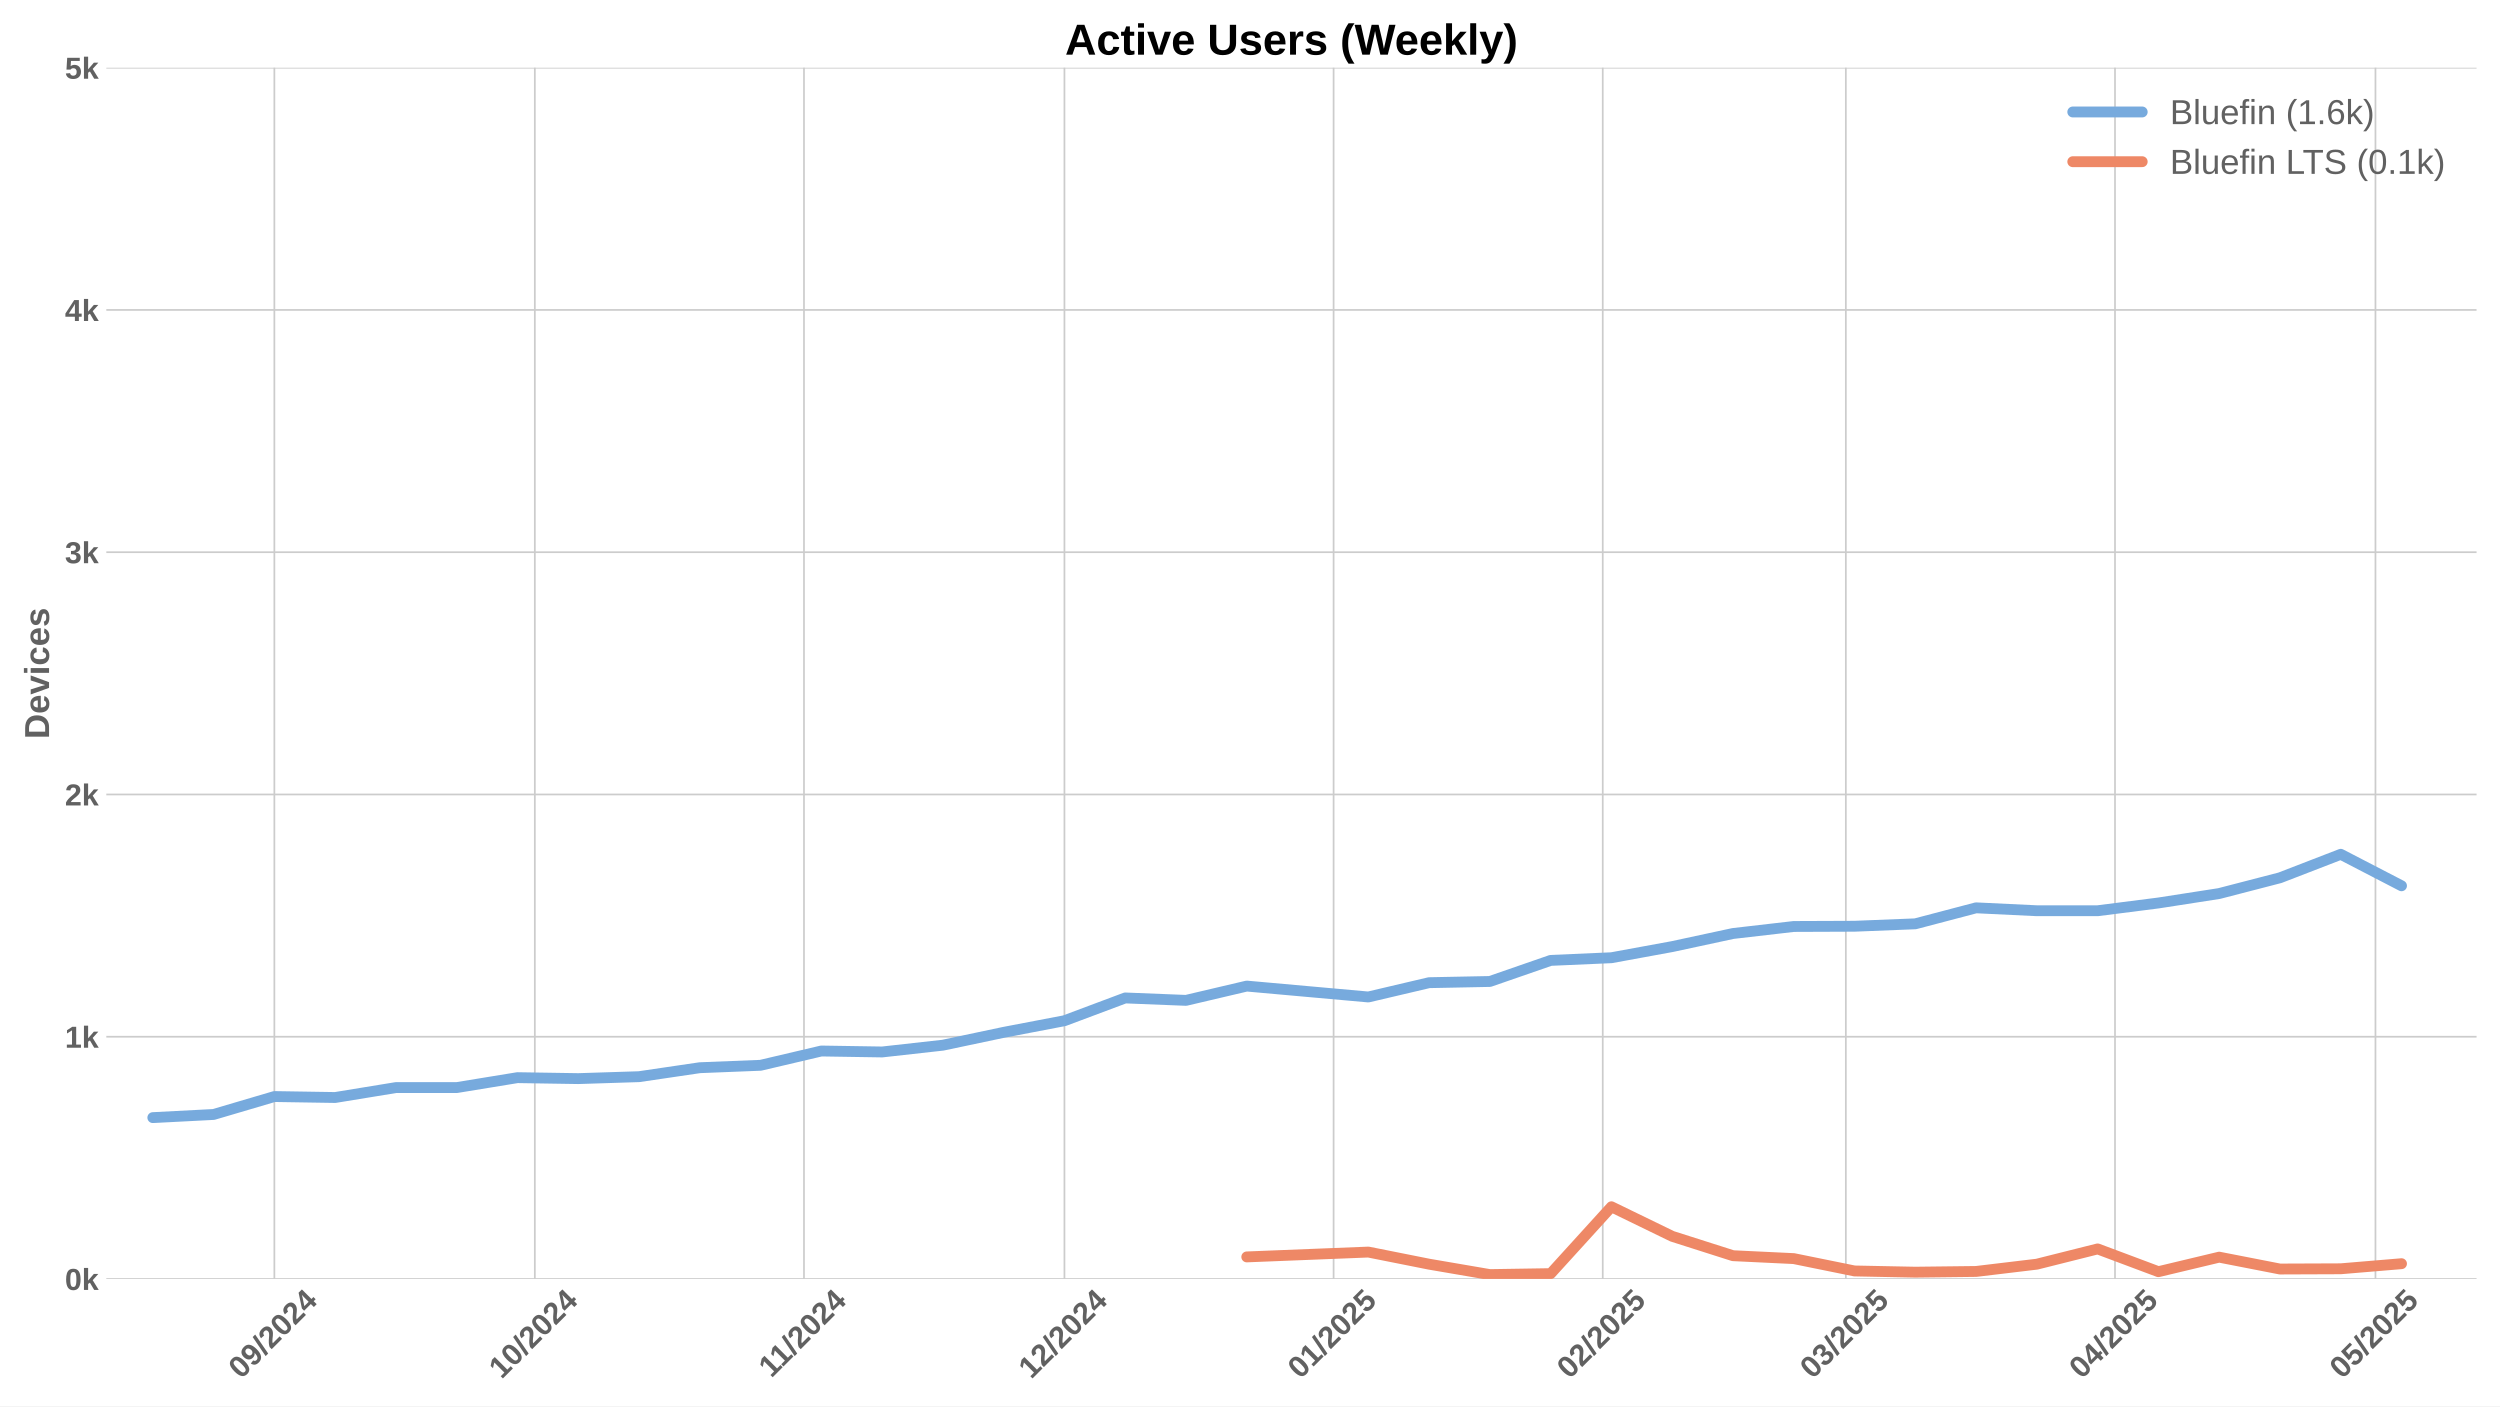
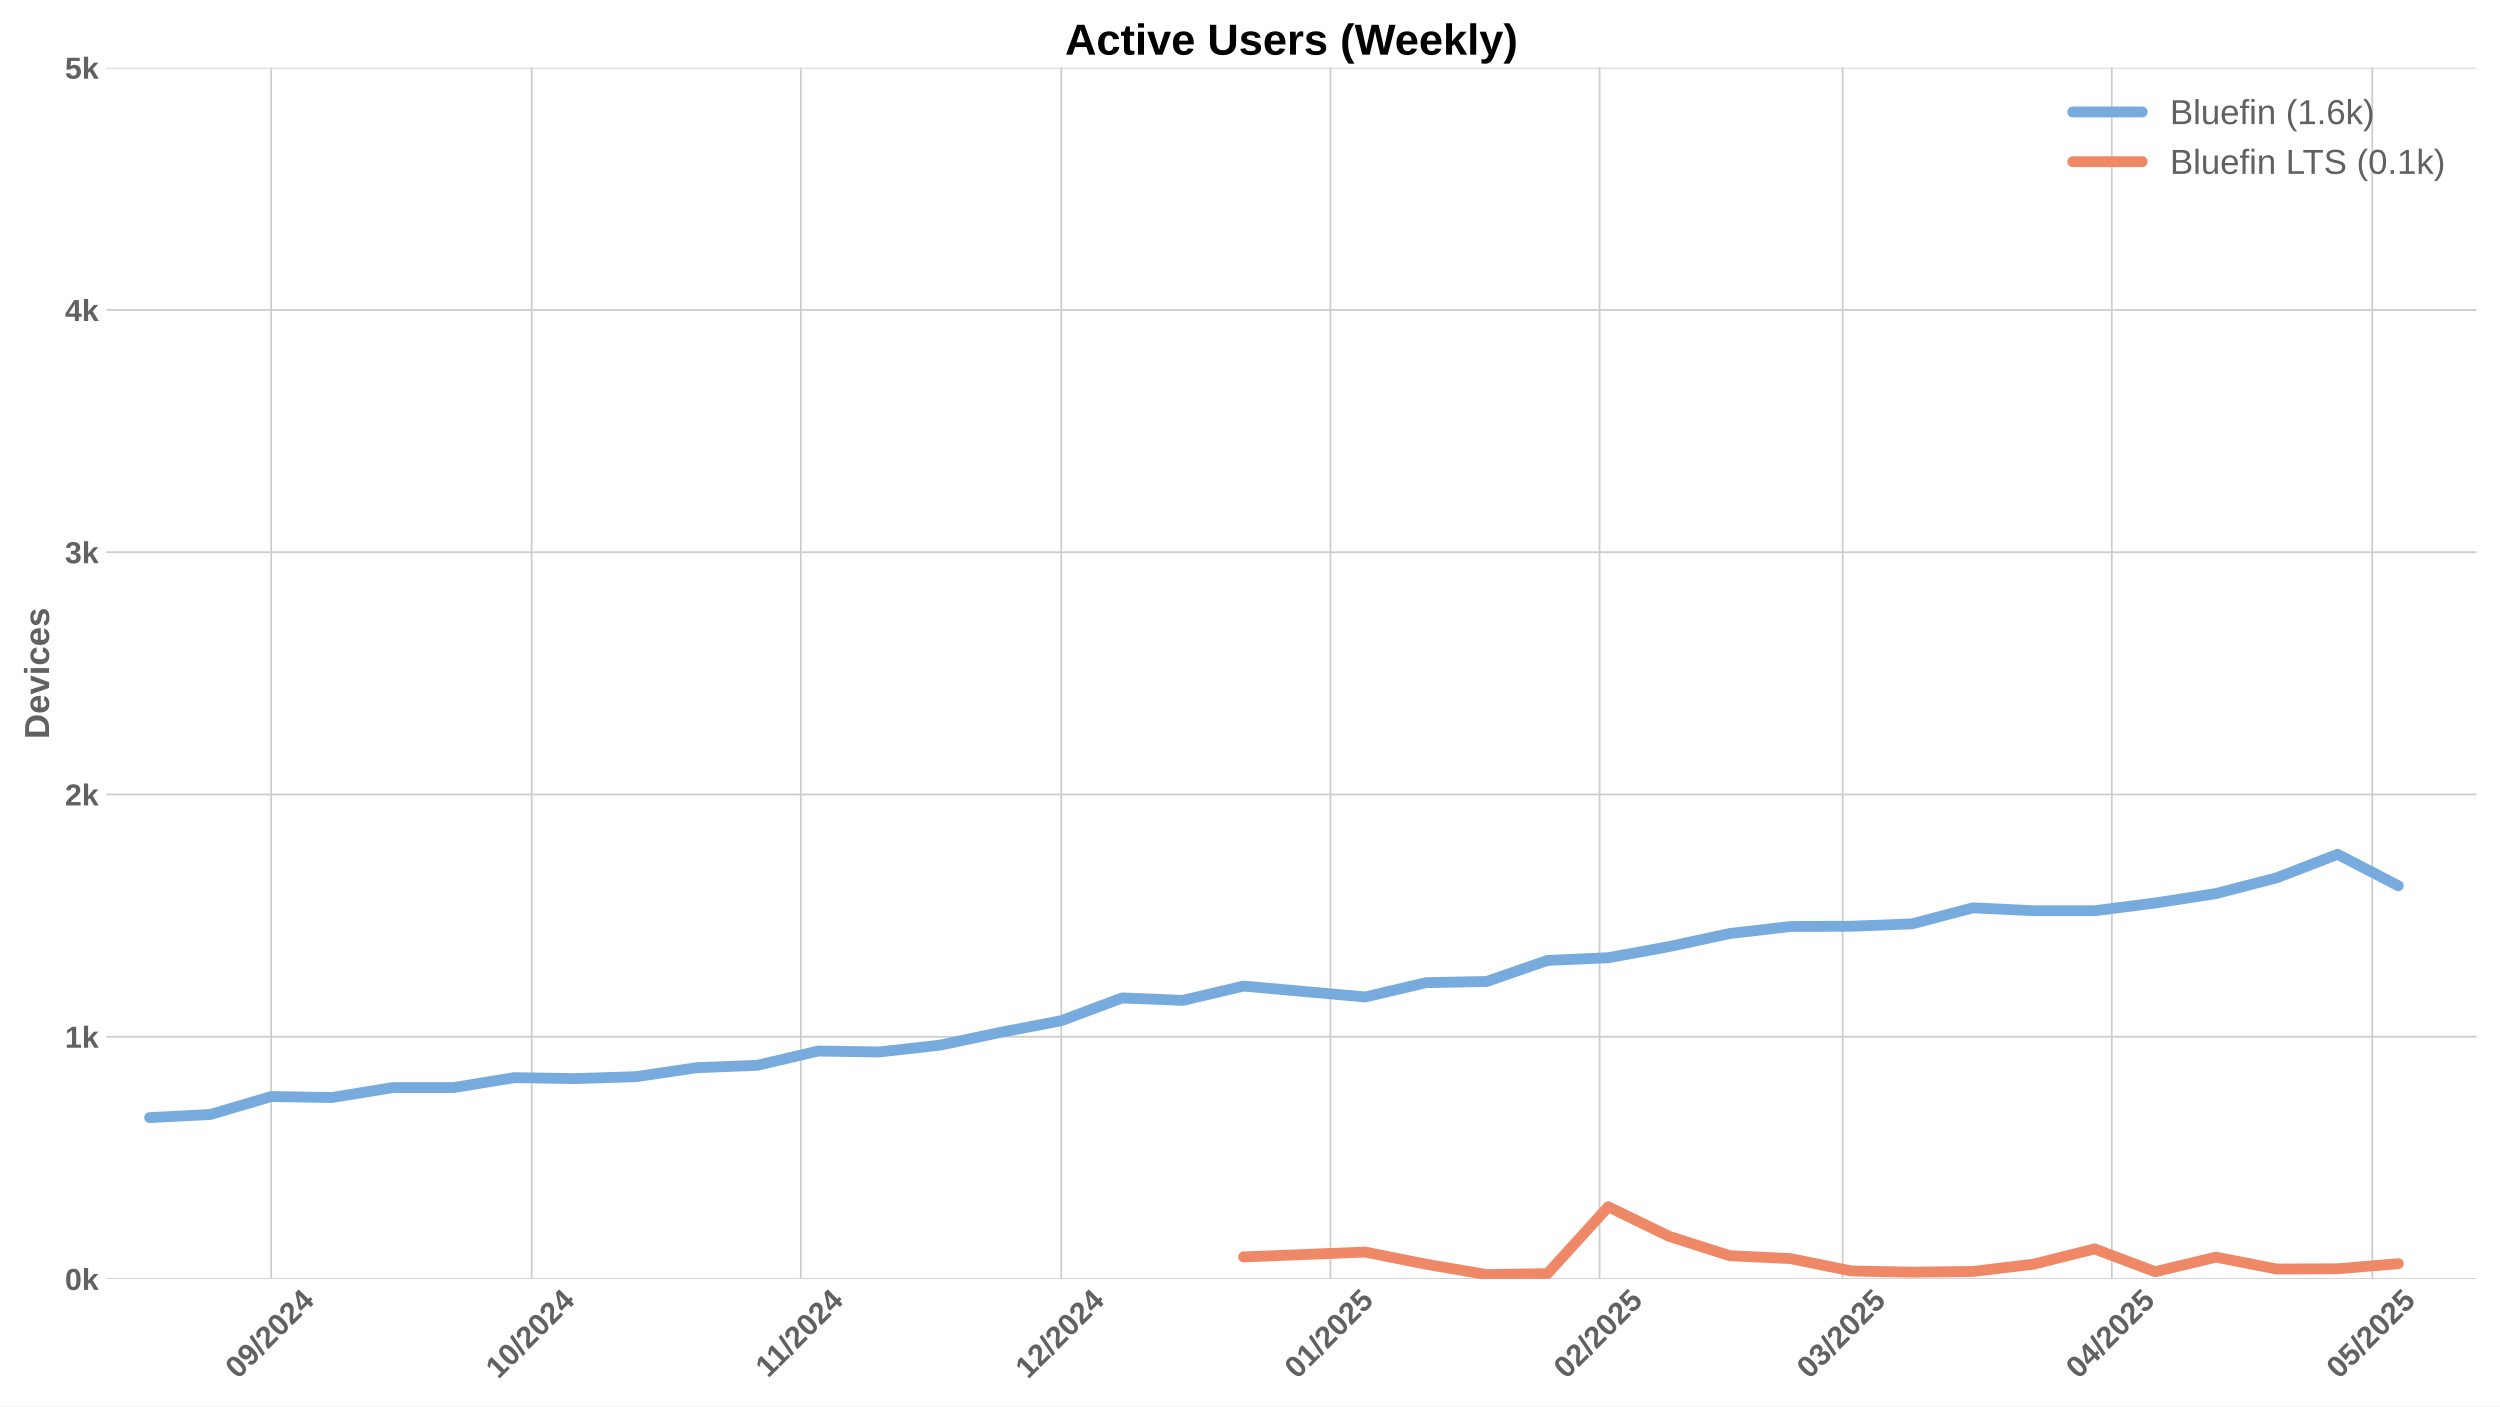
<svg xmlns="http://www.w3.org/2000/svg" xmlns:xlink="http://www.w3.org/1999/xlink" width="1152pt" height="648pt" viewBox="0 0 1152 648" version="1.1">
  <defs>
    <style type="text/css">*{stroke-linejoin: round; stroke-linecap: butt}</style>
  </defs>
  <g id="figure_1">
    <g id="patch_1">
      <path d="M 0 648  L 1152 648  L 1152 0  L 0 0  z " style="fill: #ffffff" />
    </g>
    <g id="axes_1">
      <g id="patch_2">
        <path d="M 48.99 589.343  L 1141.2 589.343  L 1141.2 31.2  L 48.99 31.2  z " style="fill: #ffffff" />
      </g>
      <g id="matplotlib.axis_1">
        <g id="xtick_1">
          <g id="line2d_1">
-             <path d="M 126.427 589.343  L 126.427 31.2  " clip-path="url(#p509d61927f)" style="fill: none; stroke: #cccccc; stroke-width: 0.8; stroke-linecap: round" />
+             <path d="M 124.965 589.343  L 124.965 31.2  " clip-path="url(#p59ae12da32)" style="fill: none; stroke: #cccccc; stroke-width: 0.8; stroke-linecap: round" />
          </g>
          <g id="line2d_2" />
          <g id="text_1">
-             <g style="fill: #616161" transform="translate(111.0971 635.7977) rotate(-45) scale(0.14 -0.14)">
+             <g style="fill: #616161" transform="translate(109.6351 635.7977) rotate(-45) scale(0.14 -0.14)">
              <defs>
                <path id="LiberationSans-Bold-30" d="M 3297 2203  Q 3297 1088 2914 512  Q 2531 -63 1766 -63  Q 253 -63 253 2203  Q 253 2994 418 3494  Q 584 3994 915 4231  Q 1247 4469 1791 4469  Q 2572 4469 2934 3903  Q 3297 3338 3297 2203  z M 2416 2203  Q 2416 2813 2356 3150  Q 2297 3488 2165 3634  Q 2034 3781 1784 3781  Q 1519 3781 1383 3632  Q 1247 3484 1189 3148  Q 1131 2813 1131 2203  Q 1131 1600 1192 1261  Q 1253 922 1386 775  Q 1519 628 1772 628  Q 2022 628 2158 783  Q 2294 938 2355 1278  Q 2416 1619 2416 2203  z " transform="scale(0.015625)" />
                <path id="LiberationSans-Bold-39" d="M 3322 2272  Q 3322 1100 2894 518  Q 2466 -63 1678 -63  Q 1097 -63 767 185  Q 438 434 300 972  L 1125 1088  Q 1247 628 1688 628  Q 2056 628 2254 981  Q 2453 1334 2459 2028  Q 2341 1794 2070 1661  Q 1800 1528 1488 1528  Q 906 1528 564 1923  Q 222 2319 222 2994  Q 222 3688 623 4078  Q 1025 4469 1759 4469  Q 2550 4469 2936 3920  Q 3322 3372 3322 2272  z M 2394 2888  Q 2394 3297 2214 3539  Q 2034 3781 1738 3781  Q 1447 3781 1280 3570  Q 1113 3359 1113 2988  Q 1113 2622 1278 2401  Q 1444 2181 1741 2181  Q 2022 2181 2208 2373  Q 2394 2566 2394 2888  z " transform="scale(0.015625)" />
                <path id="LiberationSans-Bold-2f" d="M 63 -128  L 972 4638  L 1716 4638  L 822 -128  L 63 -128  z " transform="scale(0.015625)" />
                <path id="LiberationSans-Bold-32" d="M 222 0  L 222 609  Q 394 988 711 1347  Q 1028 1706 1509 2097  Q 1972 2472 2158 2715  Q 2344 2959 2344 3194  Q 2344 3769 1766 3769  Q 1484 3769 1336 3617  Q 1188 3466 1144 3163  L 259 3213  Q 334 3825 717 4147  Q 1100 4469 1759 4469  Q 2472 4469 2853 4144  Q 3234 3819 3234 3231  Q 3234 2922 3112 2672  Q 2991 2422 2800 2211  Q 2609 2000 2376 1815  Q 2144 1631 1925 1456  Q 1706 1281 1526 1103  Q 1347 925 1259 722  L 3303 722  L 3303 0  L 222 0  z " transform="scale(0.015625)" />
                <path id="LiberationSans-Bold-34" d="M 2938 897  L 2938 0  L 2100 0  L 2100 897  L 97 897  L 97 1556  L 1956 4403  L 2938 4403  L 2938 1550  L 3525 1550  L 3525 897  L 2938 897  z M 2100 2991  Q 2100 3159 2111 3356  Q 2122 3553 2128 3609  Q 2047 3434 1834 3103  L 813 1550  L 2100 1550  L 2100 2991  z " transform="scale(0.015625)" />
              </defs>
              <use xlink:href="#LiberationSans-Bold-30" />
              <use xlink:href="#LiberationSans-Bold-39" transform="translate(55.61523 0)" />
              <use xlink:href="#LiberationSans-Bold-2f" transform="translate(111.2305 0)" />
              <use xlink:href="#LiberationSans-Bold-32" transform="translate(139.0137 0)" />
              <use xlink:href="#LiberationSans-Bold-30" transform="translate(194.6289 0)" />
              <use xlink:href="#LiberationSans-Bold-32" transform="translate(250.2441 0)" />
              <use xlink:href="#LiberationSans-Bold-34" transform="translate(305.8594 0)" />
            </g>
          </g>
        </g>
        <g id="xtick_2">
          <g id="line2d_3">
-             <path d="M 246.45 589.343  L 246.45 31.2  " clip-path="url(#p509d61927f)" style="fill: none; stroke: #cccccc; stroke-width: 0.8; stroke-linecap: round" />
+             <path d="M 244.988 589.343  L 244.988 31.2  " clip-path="url(#p59ae12da32)" style="fill: none; stroke: #cccccc; stroke-width: 0.8; stroke-linecap: round" />
          </g>
          <g id="line2d_4" />
          <g id="text_2">
-             <g style="fill: #616161" transform="translate(231.1201 635.7977) rotate(-45) scale(0.14 -0.14)">
+             <g style="fill: #616161" transform="translate(229.6582 635.7977) rotate(-45) scale(0.14 -0.14)">
              <defs>
                <path id="LiberationSans-Bold-31" d="M 403 0  L 403 653  L 1494 653  L 1494 3656  L 438 2997  L 438 3688  L 1541 4403  L 2372 4403  L 2372 653  L 3381 653  L 3381 0  L 403 0  z " transform="scale(0.015625)" />
              </defs>
              <use xlink:href="#LiberationSans-Bold-31" />
              <use xlink:href="#LiberationSans-Bold-30" transform="translate(55.61523 0)" />
              <use xlink:href="#LiberationSans-Bold-2f" transform="translate(111.2305 0)" />
              <use xlink:href="#LiberationSans-Bold-32" transform="translate(139.0137 0)" />
              <use xlink:href="#LiberationSans-Bold-30" transform="translate(194.6289 0)" />
              <use xlink:href="#LiberationSans-Bold-32" transform="translate(250.2441 0)" />
              <use xlink:href="#LiberationSans-Bold-34" transform="translate(305.8594 0)" />
            </g>
          </g>
        </g>
        <g id="xtick_3">
          <g id="line2d_5">
-             <path d="M 370.474 589.343  L 370.474 31.2  " clip-path="url(#p509d61927f)" style="fill: none; stroke: #cccccc; stroke-width: 0.8; stroke-linecap: round" />
+             <path d="M 369.012 589.343  L 369.012 31.2  " clip-path="url(#p59ae12da32)" style="fill: none; stroke: #cccccc; stroke-width: 0.8; stroke-linecap: round" />
          </g>
          <g id="line2d_6" />
          <g id="text_3">
-             <g style="fill: #616161" transform="translate(355.4162 635.2532) rotate(-45) scale(0.14 -0.14)">
+             <g style="fill: #616161" transform="translate(353.9543 635.2532) rotate(-45) scale(0.14 -0.14)">
              <use xlink:href="#LiberationSans-Bold-31" />
              <use xlink:href="#LiberationSans-Bold-31" transform="translate(50.11523 0)" />
              <use xlink:href="#LiberationSans-Bold-2f" transform="translate(105.7305 0)" />
              <use xlink:href="#LiberationSans-Bold-32" transform="translate(133.5137 0)" />
              <use xlink:href="#LiberationSans-Bold-30" transform="translate(189.1289 0)" />
              <use xlink:href="#LiberationSans-Bold-32" transform="translate(244.7441 0)" />
              <use xlink:href="#LiberationSans-Bold-34" transform="translate(300.3594 0)" />
            </g>
          </g>
        </g>
        <g id="xtick_4">
          <g id="line2d_7">
-             <path d="M 490.497 589.343  L 490.497 31.2  " clip-path="url(#p509d61927f)" style="fill: none; stroke: #cccccc; stroke-width: 0.8; stroke-linecap: round" />
+             <path d="M 489.035 589.343  L 489.035 31.2  " clip-path="url(#p59ae12da32)" style="fill: none; stroke: #cccccc; stroke-width: 0.8; stroke-linecap: round" />
          </g>
          <g id="line2d_8" />
          <g id="text_4">
-             <g style="fill: #616161" transform="translate(475.1671 635.7977) rotate(-45) scale(0.14 -0.14)">
+             <g style="fill: #616161" transform="translate(473.7051 635.7977) rotate(-45) scale(0.14 -0.14)">
              <use xlink:href="#LiberationSans-Bold-31" />
              <use xlink:href="#LiberationSans-Bold-32" transform="translate(55.61523 0)" />
              <use xlink:href="#LiberationSans-Bold-2f" transform="translate(111.2305 0)" />
              <use xlink:href="#LiberationSans-Bold-32" transform="translate(139.0137 0)" />
              <use xlink:href="#LiberationSans-Bold-30" transform="translate(194.6289 0)" />
              <use xlink:href="#LiberationSans-Bold-32" transform="translate(250.2441 0)" />
              <use xlink:href="#LiberationSans-Bold-34" transform="translate(305.8594 0)" />
            </g>
          </g>
        </g>
        <g id="xtick_5">
          <g id="line2d_9">
-             <path d="M 614.521 589.343  L 614.521 31.2  " clip-path="url(#p509d61927f)" style="fill: none; stroke: #cccccc; stroke-width: 0.8; stroke-linecap: round" />
+             <path d="M 613.059 589.343  L 613.059 31.2  " clip-path="url(#p59ae12da32)" style="fill: none; stroke: #cccccc; stroke-width: 0.8; stroke-linecap: round" />
          </g>
          <g id="line2d_10" />
          <g id="text_5">
-             <g style="fill: #616161" transform="translate(599.1909 635.7977) rotate(-45) scale(0.14 -0.14)">
+             <g style="fill: #616161" transform="translate(597.729 635.7977) rotate(-45) scale(0.14 -0.14)">
              <defs>
                <path id="LiberationSans-Bold-35" d="M 3381 1466  Q 3381 766 2945 351  Q 2509 -63 1750 -63  Q 1088 -63 689 235  Q 291 534 197 1100  L 1075 1172  Q 1144 891 1319 762  Q 1494 634 1759 634  Q 2088 634 2283 843  Q 2478 1053 2478 1447  Q 2478 1794 2293 2001  Q 2109 2209 1778 2209  Q 1413 2209 1181 1925  L 325 1925  L 478 4403  L 3125 4403  L 3125 3750  L 1275 3750  L 1203 2638  Q 1522 2919 2000 2919  Q 2628 2919 3004 2528  Q 3381 2138 3381 1466  z " transform="scale(0.015625)" />
              </defs>
              <use xlink:href="#LiberationSans-Bold-30" />
              <use xlink:href="#LiberationSans-Bold-31" transform="translate(55.61523 0)" />
              <use xlink:href="#LiberationSans-Bold-2f" transform="translate(111.2305 0)" />
              <use xlink:href="#LiberationSans-Bold-32" transform="translate(139.0137 0)" />
              <use xlink:href="#LiberationSans-Bold-30" transform="translate(194.6289 0)" />
              <use xlink:href="#LiberationSans-Bold-32" transform="translate(250.2441 0)" />
              <use xlink:href="#LiberationSans-Bold-35" transform="translate(305.8594 0)" />
            </g>
          </g>
        </g>
        <g id="xtick_6">
          <g id="line2d_11">
-             <path d="M 738.545 589.343  L 738.545 31.2  " clip-path="url(#p509d61927f)" style="fill: none; stroke: #cccccc; stroke-width: 0.8; stroke-linecap: round" />
+             <path d="M 737.083 589.343  L 737.083 31.2  " clip-path="url(#p59ae12da32)" style="fill: none; stroke: #cccccc; stroke-width: 0.8; stroke-linecap: round" />
          </g>
          <g id="line2d_12" />
          <g id="text_6">
-             <g style="fill: #616161" transform="translate(723.2148 635.7977) rotate(-45) scale(0.14 -0.14)">
+             <g style="fill: #616161" transform="translate(721.7528 635.7977) rotate(-45) scale(0.14 -0.14)">
              <use xlink:href="#LiberationSans-Bold-30" />
              <use xlink:href="#LiberationSans-Bold-32" transform="translate(55.61523 0)" />
              <use xlink:href="#LiberationSans-Bold-2f" transform="translate(111.2305 0)" />
              <use xlink:href="#LiberationSans-Bold-32" transform="translate(139.0137 0)" />
              <use xlink:href="#LiberationSans-Bold-30" transform="translate(194.6289 0)" />
              <use xlink:href="#LiberationSans-Bold-32" transform="translate(250.2441 0)" />
              <use xlink:href="#LiberationSans-Bold-35" transform="translate(305.8594 0)" />
            </g>
          </g>
        </g>
        <g id="xtick_7">
          <g id="line2d_13">
-             <path d="M 850.567 589.343  L 850.567 31.2  " clip-path="url(#p509d61927f)" style="fill: none; stroke: #cccccc; stroke-width: 0.8; stroke-linecap: round" />
+             <path d="M 849.105 589.343  L 849.105 31.2  " clip-path="url(#p59ae12da32)" style="fill: none; stroke: #cccccc; stroke-width: 0.8; stroke-linecap: round" />
          </g>
          <g id="line2d_14" />
          <g id="text_7">
-             <g style="fill: #616161" transform="translate(835.2363 635.7977) rotate(-45) scale(0.14 -0.14)">
+             <g style="fill: #616161" transform="translate(833.7744 635.7977) rotate(-45) scale(0.14 -0.14)">
              <defs>
                <path id="LiberationSans-Bold-33" d="M 3328 1222  Q 3328 603 2922 265  Q 2516 -72 1766 -72  Q 1056 -72 637 254  Q 219 581 147 1197  L 1041 1275  Q 1125 641 1763 641  Q 2078 641 2253 797  Q 2428 953 2428 1275  Q 2428 1569 2215 1725  Q 2003 1881 1584 1881  L 1278 1881  L 1278 2591  L 1566 2591  Q 1944 2591 2134 2745  Q 2325 2900 2325 3188  Q 2325 3459 2173 3614  Q 2022 3769 1731 3769  Q 1459 3769 1292 3619  Q 1125 3469 1100 3194  L 222 3256  Q 291 3825 694 4147  Q 1097 4469 1747 4469  Q 2438 4469 2827 4158  Q 3216 3847 3216 3297  Q 3216 2884 2973 2618  Q 2731 2353 2275 2266  L 2275 2253  Q 2781 2194 3054 1920  Q 3328 1647 3328 1222  z " transform="scale(0.015625)" />
              </defs>
              <use xlink:href="#LiberationSans-Bold-30" />
              <use xlink:href="#LiberationSans-Bold-33" transform="translate(55.61523 0)" />
              <use xlink:href="#LiberationSans-Bold-2f" transform="translate(111.2305 0)" />
              <use xlink:href="#LiberationSans-Bold-32" transform="translate(139.0137 0)" />
              <use xlink:href="#LiberationSans-Bold-30" transform="translate(194.6289 0)" />
              <use xlink:href="#LiberationSans-Bold-32" transform="translate(250.2441 0)" />
              <use xlink:href="#LiberationSans-Bold-35" transform="translate(305.8594 0)" />
            </g>
          </g>
        </g>
        <g id="xtick_8">
          <g id="line2d_15">
-             <path d="M 974.59 589.343  L 974.59 31.2  " clip-path="url(#p509d61927f)" style="fill: none; stroke: #cccccc; stroke-width: 0.8; stroke-linecap: round" />
+             <path d="M 973.128 589.343  L 973.128 31.2  " clip-path="url(#p59ae12da32)" style="fill: none; stroke: #cccccc; stroke-width: 0.8; stroke-linecap: round" />
          </g>
          <g id="line2d_16" />
          <g id="text_8">
-             <g style="fill: #616161" transform="translate(959.2601 635.7977) rotate(-45) scale(0.14 -0.14)">
+             <g style="fill: #616161" transform="translate(957.7982 635.7977) rotate(-45) scale(0.14 -0.14)">
              <use xlink:href="#LiberationSans-Bold-30" />
              <use xlink:href="#LiberationSans-Bold-34" transform="translate(55.61523 0)" />
              <use xlink:href="#LiberationSans-Bold-2f" transform="translate(111.2305 0)" />
              <use xlink:href="#LiberationSans-Bold-32" transform="translate(139.0137 0)" />
              <use xlink:href="#LiberationSans-Bold-30" transform="translate(194.6289 0)" />
              <use xlink:href="#LiberationSans-Bold-32" transform="translate(250.2441 0)" />
              <use xlink:href="#LiberationSans-Bold-35" transform="translate(305.8594 0)" />
            </g>
          </g>
        </g>
        <g id="xtick_9">
          <g id="line2d_17">
-             <path d="M 1094.614 589.343  L 1094.614 31.2  " clip-path="url(#p509d61927f)" style="fill: none; stroke: #cccccc; stroke-width: 0.8; stroke-linecap: round" />
+             <path d="M 1093.152 589.343  L 1093.152 31.2  " clip-path="url(#p59ae12da32)" style="fill: none; stroke: #cccccc; stroke-width: 0.8; stroke-linecap: round" />
          </g>
          <g id="line2d_18" />
          <g id="text_9">
-             <g style="fill: #616161" transform="translate(1079.283 635.7977) rotate(-45) scale(0.14 -0.14)">
+             <g style="fill: #616161" transform="translate(1077.821 635.7977) rotate(-45) scale(0.14 -0.14)">
              <use xlink:href="#LiberationSans-Bold-30" />
              <use xlink:href="#LiberationSans-Bold-35" transform="translate(55.61523 0)" />
              <use xlink:href="#LiberationSans-Bold-2f" transform="translate(111.2305 0)" />
              <use xlink:href="#LiberationSans-Bold-32" transform="translate(139.0137 0)" />
              <use xlink:href="#LiberationSans-Bold-30" transform="translate(194.6289 0)" />
              <use xlink:href="#LiberationSans-Bold-32" transform="translate(250.2441 0)" />
              <use xlink:href="#LiberationSans-Bold-35" transform="translate(305.8594 0)" />
            </g>
          </g>
        </g>
      </g>
      <g id="matplotlib.axis_2">
        <g id="ytick_1">
          <g id="line2d_19">
-             <path d="M 48.99 589.343  L 1141.2 589.343  " clip-path="url(#p509d61927f)" style="fill: none; stroke: #cccccc; stroke-width: 0.8; stroke-linecap: round" />
+             <path d="M 48.99 589.343  L 1141.2 589.343  " clip-path="url(#p59ae12da32)" style="fill: none; stroke: #cccccc; stroke-width: 0.8; stroke-linecap: round" />
          </g>
          <g id="line2d_20" />
          <g id="text_10">
            <g style="fill: #616161" transform="translate(29.91937 594.416) scale(0.14 -0.14)">
              <defs>
                <path id="LiberationSans-Bold-6b" d="M 2606 0  L 1703 1531  L 1325 1269  L 1325 0  L 447 0  L 447 4638  L 1325 4638  L 1325 1981  L 2531 3381  L 3475 3381  L 2288 2063  L 3566 0  L 2606 0  z " transform="scale(0.015625)" />
              </defs>
              <use xlink:href="#LiberationSans-Bold-30" />
              <use xlink:href="#LiberationSans-Bold-6b" transform="translate(55.61523 0)" />
            </g>
          </g>
        </g>
        <g id="ytick_2">
          <g id="line2d_21">
-             <path d="M 48.99 477.715  L 1141.2 477.715  " clip-path="url(#p509d61927f)" style="fill: none; stroke: #cccccc; stroke-width: 0.8; stroke-linecap: round" />
+             <path d="M 48.99 477.715  L 1141.2 477.715  " clip-path="url(#p59ae12da32)" style="fill: none; stroke: #cccccc; stroke-width: 0.8; stroke-linecap: round" />
          </g>
          <g id="line2d_22" />
          <g id="text_11">
            <g style="fill: #616161" transform="translate(29.91937 482.7874) scale(0.14 -0.14)">
              <use xlink:href="#LiberationSans-Bold-31" />
              <use xlink:href="#LiberationSans-Bold-6b" transform="translate(55.61523 0)" />
            </g>
          </g>
        </g>
        <g id="ytick_3">
          <g id="line2d_23">
-             <path d="M 48.99 366.086  L 1141.2 366.086  " clip-path="url(#p509d61927f)" style="fill: none; stroke: #cccccc; stroke-width: 0.8; stroke-linecap: round" />
+             <path d="M 48.99 366.086  L 1141.2 366.086  " clip-path="url(#p59ae12da32)" style="fill: none; stroke: #cccccc; stroke-width: 0.8; stroke-linecap: round" />
          </g>
          <g id="line2d_24" />
          <g id="text_12">
            <g style="fill: #616161" transform="translate(29.91937 371.1587) scale(0.14 -0.14)">
              <use xlink:href="#LiberationSans-Bold-32" />
              <use xlink:href="#LiberationSans-Bold-6b" transform="translate(55.61523 0)" />
            </g>
          </g>
        </g>
        <g id="ytick_4">
          <g id="line2d_25">
-             <path d="M 48.99 254.457  L 1141.2 254.457  " clip-path="url(#p509d61927f)" style="fill: none; stroke: #cccccc; stroke-width: 0.8; stroke-linecap: round" />
+             <path d="M 48.99 254.457  L 1141.2 254.457  " clip-path="url(#p59ae12da32)" style="fill: none; stroke: #cccccc; stroke-width: 0.8; stroke-linecap: round" />
          </g>
          <g id="line2d_26" />
          <g id="text_13">
            <g style="fill: #616161" transform="translate(29.91937 259.5301) scale(0.14 -0.14)">
              <use xlink:href="#LiberationSans-Bold-33" />
              <use xlink:href="#LiberationSans-Bold-6b" transform="translate(55.61523 0)" />
            </g>
          </g>
        </g>
        <g id="ytick_5">
          <g id="line2d_27">
-             <path d="M 48.99 142.829  L 1141.2 142.829  " clip-path="url(#p509d61927f)" style="fill: none; stroke: #cccccc; stroke-width: 0.8; stroke-linecap: round" />
+             <path d="M 48.99 142.829  L 1141.2 142.829  " clip-path="url(#p59ae12da32)" style="fill: none; stroke: #cccccc; stroke-width: 0.8; stroke-linecap: round" />
          </g>
          <g id="line2d_28" />
          <g id="text_14">
            <g style="fill: #616161" transform="translate(29.91937 147.9015) scale(0.14 -0.14)">
              <use xlink:href="#LiberationSans-Bold-34" />
              <use xlink:href="#LiberationSans-Bold-6b" transform="translate(55.61523 0)" />
            </g>
          </g>
        </g>
        <g id="ytick_6">
          <g id="line2d_29">
-             <path d="M 48.99 31.2  L 1141.2 31.2  " clip-path="url(#p509d61927f)" style="fill: none; stroke: #cccccc; stroke-width: 0.8; stroke-linecap: round" />
+             <path d="M 48.99 31.2  L 1141.2 31.2  " clip-path="url(#p59ae12da32)" style="fill: none; stroke: #cccccc; stroke-width: 0.8; stroke-linecap: round" />
          </g>
          <g id="line2d_30" />
          <g id="text_15">
            <g style="fill: #616161" transform="translate(29.91937 36.27281) scale(0.14 -0.14)">
              <use xlink:href="#LiberationSans-Bold-35" />
              <use xlink:href="#LiberationSans-Bold-6b" transform="translate(55.61523 0)" />
            </g>
          </g>
        </g>
        <g id="text_16">
          <g style="fill: #616161" transform="translate(22.59937 340.5153) rotate(-90) scale(0.16 -0.16)">
            <defs>
              <path id="LiberationSans-Bold-44" d="M 4353 2234  Q 4353 1553 4086 1045  Q 3819 538 3330 269  Q 2841 0 2209 0  L 428 0  L 428 4403  L 2022 4403  Q 3134 4403 3743 3842  Q 4353 3281 4353 2234  z M 3425 2234  Q 3425 2944 3056 3317  Q 2688 3691 2003 3691  L 1350 3691  L 1350 713  L 2131 713  Q 2725 713 3075 1122  Q 3425 1531 3425 2234  z " transform="scale(0.015625)" />
              <path id="LiberationSans-Bold-65" d="M 1831 -63  Q 1069 -63 659 389  Q 250 841 250 1706  Q 250 2544 665 2994  Q 1081 3444 1844 3444  Q 2572 3444 2956 2961  Q 3341 2478 3341 1547  L 3341 1522  L 1172 1522  Q 1172 1028 1355 776  Q 1538 525 1875 525  Q 2341 525 2463 928  L 3291 856  Q 2931 -63 1831 -63  z M 1831 2891  Q 1522 2891 1355 2675  Q 1188 2459 1178 2072  L 2491 2072  Q 2466 2481 2294 2686  Q 2122 2891 1831 2891  z " transform="scale(0.015625)" />
              <path id="LiberationSans-Bold-76" d="M 2284 0  L 1234 0  L 25 3381  L 953 3381  L 1544 1491  Q 1591 1334 1766 709  Q 1797 838 1894 1159  Q 1991 1481 2613 3381  L 3531 3381  L 2284 0  z " transform="scale(0.015625)" />
              <path id="LiberationSans-Bold-69" d="M 447 3991  L 447 4638  L 1325 4638  L 1325 3991  L 447 3991  z M 447 0  L 447 3381  L 1325 3381  L 1325 0  L 447 0  z " transform="scale(0.015625)" />
              <path id="LiberationSans-Bold-63" d="M 1856 -63  Q 1088 -63 669 395  Q 250 853 250 1672  Q 250 2509 672 2976  Q 1094 3444 1869 3444  Q 2466 3444 2856 3144  Q 3247 2844 3347 2316  L 2463 2272  Q 2425 2531 2275 2686  Q 2125 2841 1850 2841  Q 1172 2841 1172 1706  Q 1172 538 1863 538  Q 2113 538 2281 695  Q 2450 853 2491 1166  L 3372 1125  Q 3325 778 3123 506  Q 2922 234 2594 85  Q 2266 -63 1856 -63  z " transform="scale(0.015625)" />
              <path id="LiberationSans-Bold-73" d="M 3297 988  Q 3297 497 2895 217  Q 2494 -63 1784 -63  Q 1088 -63 717 157  Q 347 378 225 844  L 997 959  Q 1063 719 1223 619  Q 1384 519 1784 519  Q 2153 519 2322 612  Q 2491 706 2491 906  Q 2491 1069 2355 1164  Q 2219 1259 1894 1325  Q 1150 1472 890 1598  Q 631 1725 495 1926  Q 359 2128 359 2422  Q 359 2906 732 3176  Q 1106 3447 1791 3447  Q 2394 3447 2761 3212  Q 3128 2978 3219 2534  L 2441 2453  Q 2403 2659 2256 2761  Q 2109 2863 1791 2863  Q 1478 2863 1322 2783  Q 1166 2703 1166 2516  Q 1166 2369 1286 2283  Q 1406 2197 1691 2141  Q 2088 2059 2395 1973  Q 2703 1888 2889 1769  Q 3075 1650 3186 1464  Q 3297 1278 3297 988  z " transform="scale(0.015625)" />
            </defs>
            <use xlink:href="#LiberationSans-Bold-44" />
            <use xlink:href="#LiberationSans-Bold-65" transform="translate(72.2168 0)" />
            <use xlink:href="#LiberationSans-Bold-76" transform="translate(127.832 0)" />
            <use xlink:href="#LiberationSans-Bold-69" transform="translate(183.4473 0)" />
            <use xlink:href="#LiberationSans-Bold-63" transform="translate(211.2305 0)" />
            <use xlink:href="#LiberationSans-Bold-65" transform="translate(266.8457 0)" />
            <use xlink:href="#LiberationSans-Bold-73" transform="translate(322.4609 0)" />
          </g>
        </g>
      </g>
      <g id="line2d_31">
-         <path d="M 70.417 514.999  L 98.422 513.547  L 126.427 505.287  L 154.433 505.733  L 182.438 501.157  L 210.444 501.157  L 238.449 496.58  L 266.454 497.026  L 294.46 496.133  L 322.465 492.003  L 350.47 490.887  L 378.476 484.301  L 406.481 484.747  L 434.487 481.622  L 462.492 475.705  L 490.497 470.347  L 518.503 459.854  L 546.508 460.97  L 574.514 454.384  L 630.524 459.407  L 658.53 452.821  L 686.535 452.263  L 714.54 442.552  L 742.546 441.324  L 770.551 436.189  L 798.557 430.161  L 826.562 426.924  L 854.567 426.812  L 882.573 425.696  L 910.578 418.328  L 938.584 419.668  L 966.589 419.668  L 994.594 416.096  L 1022.6 411.742  L 1050.605 404.486  L 1078.61 393.658  L 1106.616 408.17  " clip-path="url(#p509d61927f)" style="fill: none; stroke: #77aadd; stroke-width: 5; stroke-linecap: round" />
+         <path d="M 68.955 514.999  L 96.96 513.547  L 124.965 505.287  L 152.971 505.733  L 180.976 501.157  L 208.982 501.157  L 236.987 496.58  L 264.992 497.026  L 292.998 496.133  L 321.003 492.003  L 349.008 490.887  L 377.014 484.301  L 405.019 484.747  L 433.025 481.622  L 461.03 475.705  L 489.035 470.347  L 517.041 459.854  L 545.046 460.97  L 573.052 454.384  L 629.062 459.407  L 657.068 452.821  L 685.073 452.263  L 713.078 442.552  L 741.084 441.324  L 769.089 436.189  L 797.095 430.161  L 825.1 426.924  L 853.105 426.812  L 881.111 425.696  L 909.116 418.328  L 937.122 419.668  L 965.127 419.668  L 993.132 416.096  L 1021.138 411.742  L 1049.143 404.486  L 1077.148 393.658  L 1105.154 408.17  " clip-path="url(#p59ae12da32)" style="fill: none; stroke: #77aadd; stroke-width: 5; stroke-linecap: round" />
      </g>
      <g id="line2d_32">
-         <path d="M 574.514 579.185  L 630.524 576.952  L 658.53 582.534  L 686.535 587.334  L 714.54 586.887  L 742.546 556.078  L 770.551 569.697  L 798.557 578.627  L 826.562 579.966  L 854.567 585.659  L 882.573 586.218  L 910.578 585.883  L 938.584 582.534  L 966.589 575.501  L 994.594 585.994  L 1022.6 579.297  L 1050.605 584.766  L 1078.61 584.655  L 1106.616 582.311  " clip-path="url(#p509d61927f)" style="fill: none; stroke: #ee8866; stroke-width: 5; stroke-linecap: round" />
+         <path d="M 573.052 579.185  L 629.062 576.952  L 657.068 582.534  L 685.073 587.334  L 713.078 586.887  L 741.084 556.078  L 769.089 569.697  L 797.095 578.627  L 825.1 579.966  L 853.105 585.659  L 881.111 586.218  L 909.116 585.883  L 937.122 582.534  L 965.127 575.501  L 993.132 585.994  L 1021.138 579.297  L 1049.143 584.766  L 1077.148 584.655  L 1105.154 582.311  " clip-path="url(#p59ae12da32)" style="fill: none; stroke: #ee8866; stroke-width: 5; stroke-linecap: round" />
      </g>
      <g id="patch_3">
        <path d="M 48.99 589.343  L 48.99 31.2  " style="fill: none" />
      </g>
      <g id="patch_4">
        <path d="M 1141.2 589.343  L 1141.2 31.2  " style="fill: none" />
      </g>
      <g id="patch_5">
        <path d="M 48.99 589.343  L 1141.2 589.343  " style="fill: none" />
      </g>
      <g id="patch_6">
        <path d="M 48.99 31.2  L 1141.2 31.2  " style="fill: none" />
      </g>
      <g id="text_17">
        <g transform="translate(490.7841 25.2) scale(0.2 -0.2)">
          <defs>
            <path id="LiberationSans-Bold-41" d="M 3541 0  L 3150 1125  L 1472 1125  L 1081 0  L 159 0  L 1766 4403  L 2853 4403  L 4453 0  L 3541 0  z M 2309 3725  L 2291 3656  Q 2259 3544 2215 3400  Q 2172 3256 1678 1819  L 2944 1819  L 2509 3084  L 2375 3509  L 2309 3725  z " transform="scale(0.015625)" />
            <path id="LiberationSans-Bold-74" d="M 1313 -56  Q 925 -56 715 155  Q 506 366 506 794  L 506 2788  L 78 2788  L 78 3381  L 550 3381  L 825 4175  L 1375 4175  L 1375 3381  L 2016 3381  L 2016 2788  L 1375 2788  L 1375 1031  Q 1375 784 1469 667  Q 1563 550 1759 550  Q 1863 550 2053 594  L 2053 50  Q 1728 -56 1313 -56  z " transform="scale(0.015625)" />
            <path id="LiberationSans-Bold-20" transform="scale(0.015625)" />
            <path id="LiberationSans-Bold-55" d="M 2259 -63  Q 1350 -63 867 381  Q 384 825 384 1650  L 384 4403  L 1306 4403  L 1306 1722  Q 1306 1200 1554 929  Q 1803 659 2284 659  Q 2778 659 3043 942  Q 3309 1225 3309 1753  L 3309 4403  L 4231 4403  L 4231 1697  Q 4231 859 3714 398  Q 3197 -63 2259 -63  z " transform="scale(0.015625)" />
            <path id="LiberationSans-Bold-72" d="M 447 0  L 447 2588  Q 447 2866 439 3052  Q 431 3238 422 3381  L 1259 3381  Q 1269 3325 1284 3039  Q 1300 2753 1300 2659  L 1313 2659  Q 1441 3016 1541 3161  Q 1641 3306 1778 3376  Q 1916 3447 2122 3447  Q 2291 3447 2394 3400  L 2394 2666  Q 2181 2713 2019 2713  Q 1691 2713 1508 2447  Q 1325 2181 1325 1659  L 1325 0  L 447 0  z " transform="scale(0.015625)" />
            <path id="LiberationSans-Bold-28" d="M 1247 -1328  Q 756 -622 537 81  Q 319 784 319 1659  Q 319 2531 537 3232  Q 756 3934 1247 4638  L 2125 4638  Q 1631 3925 1407 3219  Q 1184 2513 1184 1656  Q 1184 803 1406 101  Q 1628 -600 2125 -1328  L 1247 -1328  z " transform="scale(0.015625)" />
            <path id="LiberationSans-Bold-57" d="M 4897 0  L 3803 0  L 3206 2547  Q 3097 2997 3022 3488  Q 2947 3078 2900 2864  Q 2853 2650 2234 0  L 1141 0  L 6 4403  L 941 4403  L 1578 1559  L 1722 872  Q 1809 1306 1892 1701  Q 1975 2097 2516 4403  L 3547 4403  L 4103 2059  Q 4169 1797 4325 872  L 4403 1234  L 4569 1953  L 5100 4403  L 6034 4403  L 4897 0  z " transform="scale(0.015625)" />
            <path id="LiberationSans-Bold-6c" d="M 447 0  L 447 4638  L 1325 4638  L 1325 0  L 447 0  z " transform="scale(0.015625)" />
            <path id="LiberationSans-Bold-79" d="M 884 -1328  Q 569 -1328 331 -1288  L 331 -663  Q 497 -688 634 -688  Q 822 -688 945 -628  Q 1069 -569 1167 -431  Q 1266 -294 1388 34  L 50 3381  L 978 3381  L 1509 1797  Q 1634 1456 1825 753  L 1903 1050  L 2106 1784  L 2606 3381  L 3525 3381  L 2188 -178  Q 1919 -828 1630 -1078  Q 1341 -1328 884 -1328  z " transform="scale(0.015625)" />
            <path id="LiberationSans-Bold-29" d="M 6 -1328  Q 506 -597 726 101  Q 947 800 947 1656  Q 947 2516 722 3223  Q 497 3931 6 4638  L 884 4638  Q 1378 3928 1595 3225  Q 1813 2522 1813 1659  Q 1813 791 1595 87  Q 1378 -616 884 -1328  L 6 -1328  z " transform="scale(0.015625)" />
          </defs>
          <use xlink:href="#LiberationSans-Bold-41" />
          <use xlink:href="#LiberationSans-Bold-63" transform="translate(72.2168 0)" />
          <use xlink:href="#LiberationSans-Bold-74" transform="translate(127.832 0)" />
          <use xlink:href="#LiberationSans-Bold-69" transform="translate(161.1328 0)" />
          <use xlink:href="#LiberationSans-Bold-76" transform="translate(188.916 0)" />
          <use xlink:href="#LiberationSans-Bold-65" transform="translate(244.5312 0)" />
          <use xlink:href="#LiberationSans-Bold-20" transform="translate(300.1465 0)" />
          <use xlink:href="#LiberationSans-Bold-55" transform="translate(327.9297 0)" />
          <use xlink:href="#LiberationSans-Bold-73" transform="translate(400.1465 0)" />
          <use xlink:href="#LiberationSans-Bold-65" transform="translate(455.7617 0)" />
          <use xlink:href="#LiberationSans-Bold-72" transform="translate(511.377 0)" />
          <use xlink:href="#LiberationSans-Bold-73" transform="translate(550.293 0)" />
          <use xlink:href="#LiberationSans-Bold-20" transform="translate(605.9082 0)" />
          <use xlink:href="#LiberationSans-Bold-28" transform="translate(633.6914 0)" />
          <use xlink:href="#LiberationSans-Bold-57" transform="translate(666.9922 0)" />
          <use xlink:href="#LiberationSans-Bold-65" transform="translate(759.627 0)" />
          <use xlink:href="#LiberationSans-Bold-65" transform="translate(815.2422 0)" />
          <use xlink:href="#LiberationSans-Bold-6b" transform="translate(870.8574 0)" />
          <use xlink:href="#LiberationSans-Bold-6c" transform="translate(926.4727 0)" />
          <use xlink:href="#LiberationSans-Bold-79" transform="translate(954.2559 0)" />
          <use xlink:href="#LiberationSans-Bold-29" transform="translate(1009.871 0)" />
        </g>
      </g>
      <g id="legend_1">
        <g id="line2d_33">
          <path d="M 955.133 51.595  L 971.133 51.595  L 987.133 51.595  " style="fill: none; stroke: #77aadd; stroke-width: 5; stroke-linecap: round" />
        </g>
        <g id="text_18">
          <g style="fill: #616161" transform="translate(999.9325 57.195) scale(0.16 -0.16)">
            <defs>
              <path id="LiberationSans-42" d="M 3931 1241  Q 3931 653 3503 326  Q 3075 0 2313 0  L 525 0  L 525 4403  L 2125 4403  Q 3675 4403 3675 3334  Q 3675 2944 3456 2678  Q 3238 2413 2838 2322  Q 3363 2259 3647 1970  Q 3931 1681 3931 1241  z M 3075 3263  Q 3075 3619 2831 3772  Q 2588 3925 2125 3925  L 1122 3925  L 1122 2531  L 2125 2531  Q 2603 2531 2839 2711  Q 3075 2891 3075 3263  z M 3328 1288  Q 3328 2066 2234 2066  L 1122 2066  L 1122 478  L 2281 478  Q 2828 478 3078 681  Q 3328 884 3328 1288  z " transform="scale(0.015625)" />
              <path id="LiberationSans-6c" d="M 431 0  L 431 4638  L 994 4638  L 994 0  L 431 0  z " transform="scale(0.015625)" />
              <path id="LiberationSans-75" d="M 981 3381  L 981 1238  Q 981 903 1047 718  Q 1113 534 1256 453  Q 1400 372 1678 372  Q 2084 372 2318 650  Q 2553 928 2553 1422  L 2553 3381  L 3116 3381  L 3116 722  Q 3116 131 3134 0  L 2603 0  Q 2600 16 2597 84  Q 2594 153 2589 242  Q 2584 331 2578 578  L 2569 578  Q 2375 228 2120 82  Q 1866 -63 1488 -63  Q 931 -63 673 214  Q 416 491 416 1128  L 416 3381  L 981 3381  z " transform="scale(0.015625)" />
              <path id="LiberationSans-65" d="M 863 1572  Q 863 991 1103 675  Q 1344 359 1806 359  Q 2172 359 2392 506  Q 2613 653 2691 878  L 3184 738  Q 2881 -63 1806 -63  Q 1056 -63 664 384  Q 272 831 272 1713  Q 272 2550 664 2997  Q 1056 3444 1784 3444  Q 3275 3444 3275 1647  L 3275 1572  L 863 1572  z M 2694 2003  Q 2647 2538 2422 2783  Q 2197 3028 1775 3028  Q 1366 3028 1127 2754  Q 888 2481 869 2003  L 2694 2003  z " transform="scale(0.015625)" />
              <path id="LiberationSans-66" d="M 1128 2972  L 1128 0  L 566 0  L 566 2972  L 91 2972  L 91 3381  L 566 3381  L 566 3763  Q 566 4225 769 4428  Q 972 4631 1391 4631  Q 1625 4631 1788 4594  L 1788 4166  Q 1647 4191 1538 4191  Q 1322 4191 1225 4081  Q 1128 3972 1128 3684  L 1128 3381  L 1788 3381  L 1788 2972  L 1128 2972  z " transform="scale(0.015625)" />
              <path id="LiberationSans-69" d="M 428 4100  L 428 4638  L 991 4638  L 991 4100  L 428 4100  z M 428 0  L 428 3381  L 991 3381  L 991 0  L 428 0  z " transform="scale(0.015625)" />
              <path id="LiberationSans-6e" d="M 2578 0  L 2578 2144  Q 2578 2478 2512 2662  Q 2447 2847 2303 2928  Q 2159 3009 1881 3009  Q 1475 3009 1240 2731  Q 1006 2453 1006 1959  L 1006 0  L 444 0  L 444 2659  Q 444 3250 425 3381  L 956 3381  Q 959 3366 962 3297  Q 966 3228 970 3139  Q 975 3050 981 2803  L 991 2803  Q 1184 3153 1439 3298  Q 1694 3444 2072 3444  Q 2628 3444 2886 3167  Q 3144 2891 3144 2253  L 3144 0  L 2578 0  z " transform="scale(0.015625)" />
              <path id="LiberationSans-20" transform="scale(0.015625)" />
              <path id="LiberationSans-28" d="M 397 1663  Q 397 2566 680 3284  Q 963 4003 1550 4638  L 2094 4638  Q 1509 3988 1236 3256  Q 963 2525 963 1656  Q 963 791 1233 62  Q 1503 -666 2094 -1325  L 1550 -1325  Q 959 -688 678 32  Q 397 753 397 1650  L 397 1663  z " transform="scale(0.015625)" />
              <path id="LiberationSans-31" d="M 488 0  L 488 478  L 1609 478  L 1609 3866  L 616 3156  L 616 3688  L 1656 4403  L 2175 4403  L 2175 478  L 3247 478  L 3247 0  L 488 0  z " transform="scale(0.015625)" />
              <path id="LiberationSans-2e" d="M 584 0  L 584 684  L 1194 684  L 1194 0  L 584 0  z " transform="scale(0.015625)" />
              <path id="LiberationSans-36" d="M 3278 1441  Q 3278 744 2900 340  Q 2522 -63 1856 -63  Q 1113 -63 719 490  Q 325 1044 325 2100  Q 325 3244 734 3856  Q 1144 4469 1900 4469  Q 2897 4469 3156 3572  L 2619 3475  Q 2453 4013 1894 4013  Q 1413 4013 1148 3564  Q 884 3116 884 2266  Q 1038 2550 1316 2698  Q 1594 2847 1953 2847  Q 2563 2847 2920 2465  Q 3278 2084 3278 1441  z M 2706 1416  Q 2706 1894 2472 2153  Q 2238 2413 1819 2413  Q 1425 2413 1183 2183  Q 941 1953 941 1550  Q 941 1041 1192 716  Q 1444 391 1838 391  Q 2244 391 2475 664  Q 2706 938 2706 1416  z " transform="scale(0.015625)" />
              <path id="LiberationSans-6b" d="M 2550 0  L 1406 1544  L 994 1203  L 994 0  L 431 0  L 431 4638  L 994 4638  L 994 1741  L 2478 3381  L 3138 3381  L 1766 1928  L 3209 0  L 2550 0  z " transform="scale(0.015625)" />
              <path id="LiberationSans-29" d="M 1734 1650  Q 1734 747 1451 28  Q 1169 -691 581 -1325  L 38 -1325  Q 625 -669 897 57  Q 1169 784 1169 1656  Q 1169 2528 895 3256  Q 622 3984 38 4638  L 581 4638  Q 1172 4000 1453 3279  Q 1734 2559 1734 1663  L 1734 1650  z " transform="scale(0.015625)" />
            </defs>
            <use xlink:href="#LiberationSans-42" />
            <use xlink:href="#LiberationSans-6c" transform="translate(66.69922 0)" />
            <use xlink:href="#LiberationSans-75" transform="translate(88.91602 0)" />
            <use xlink:href="#LiberationSans-65" transform="translate(144.5312 0)" />
            <use xlink:href="#LiberationSans-66" transform="translate(200.1465 0)" />
            <use xlink:href="#LiberationSans-69" transform="translate(227.9297 0)" />
            <use xlink:href="#LiberationSans-6e" transform="translate(250.1465 0)" />
            <use xlink:href="#LiberationSans-20" transform="translate(305.7617 0)" />
            <use xlink:href="#LiberationSans-28" transform="translate(333.5449 0)" />
            <use xlink:href="#LiberationSans-31" transform="translate(366.8457 0)" />
            <use xlink:href="#LiberationSans-2e" transform="translate(422.4609 0)" />
            <use xlink:href="#LiberationSans-36" transform="translate(450.2441 0)" />
            <use xlink:href="#LiberationSans-6b" transform="translate(505.8594 0)" />
            <use xlink:href="#LiberationSans-29" transform="translate(555.8594 0)" />
          </g>
        </g>
        <g id="line2d_34">
          <path d="M 955.133 74.51  L 971.133 74.51  L 987.133 74.51  " style="fill: none; stroke: #ee8866; stroke-width: 5; stroke-linecap: round" />
        </g>
        <g id="text_19">
          <g style="fill: #616161" transform="translate(999.9325 80.11) scale(0.16 -0.16)">
            <defs>
              <path id="LiberationSans-4c" d="M 525 0  L 525 4403  L 1122 4403  L 1122 488  L 3347 488  L 3347 0  L 525 0  z " transform="scale(0.015625)" />
              <path id="LiberationSans-54" d="M 2250 3916  L 2250 0  L 1656 0  L 1656 3916  L 144 3916  L 144 4403  L 3763 4403  L 3763 3916  L 2250 3916  z " transform="scale(0.015625)" />
              <path id="LiberationSans-53" d="M 3975 1216  Q 3975 606 3498 271  Q 3022 -63 2156 -63  Q 547 -63 291 1056  L 869 1172  Q 969 775 1294 589  Q 1619 403 2178 403  Q 2756 403 3070 601  Q 3384 800 3384 1184  Q 3384 1400 3286 1534  Q 3188 1669 3009 1756  Q 2831 1844 2584 1903  Q 2338 1963 2038 2031  Q 1516 2147 1245 2262  Q 975 2378 819 2520  Q 663 2663 580 2853  Q 497 3044 497 3291  Q 497 3856 930 4162  Q 1363 4469 2169 4469  Q 2919 4469 3316 4239  Q 3713 4009 3872 3456  L 3284 3353  Q 3188 3703 2916 3861  Q 2644 4019 2163 4019  Q 1634 4019 1356 3844  Q 1078 3669 1078 3322  Q 1078 3119 1186 2986  Q 1294 2853 1497 2761  Q 1700 2669 2306 2534  Q 2509 2488 2711 2439  Q 2913 2391 3097 2323  Q 3281 2256 3442 2165  Q 3603 2075 3722 1944  Q 3841 1813 3908 1634  Q 3975 1456 3975 1216  z " transform="scale(0.015625)" />
              <path id="LiberationSans-30" d="M 3309 2203  Q 3309 1100 2920 518  Q 2531 -63 1772 -63  Q 1013 -63 631 515  Q 250 1094 250 2203  Q 250 3338 620 3903  Q 991 4469 1791 4469  Q 2569 4469 2939 3897  Q 3309 3325 3309 2203  z M 2738 2203  Q 2738 3156 2517 3584  Q 2297 4013 1791 4013  Q 1272 4013 1045 3591  Q 819 3169 819 2203  Q 819 1266 1048 831  Q 1278 397 1778 397  Q 2275 397 2506 840  Q 2738 1284 2738 2203  z " transform="scale(0.015625)" />
            </defs>
            <use xlink:href="#LiberationSans-42" />
            <use xlink:href="#LiberationSans-6c" transform="translate(66.69922 0)" />
            <use xlink:href="#LiberationSans-75" transform="translate(88.91602 0)" />
            <use xlink:href="#LiberationSans-65" transform="translate(144.5312 0)" />
            <use xlink:href="#LiberationSans-66" transform="translate(200.1465 0)" />
            <use xlink:href="#LiberationSans-69" transform="translate(227.9297 0)" />
            <use xlink:href="#LiberationSans-6e" transform="translate(250.1465 0)" />
            <use xlink:href="#LiberationSans-20" transform="translate(305.7617 0)" />
            <use xlink:href="#LiberationSans-4c" transform="translate(333.5449 0)" />
            <use xlink:href="#LiberationSans-54" transform="translate(381.7852 0)" />
            <use xlink:href="#LiberationSans-53" transform="translate(442.8691 0)" />
            <use xlink:href="#LiberationSans-20" transform="translate(509.5684 0)" />
            <use xlink:href="#LiberationSans-28" transform="translate(537.3516 0)" />
            <use xlink:href="#LiberationSans-30" transform="translate(570.6523 0)" />
            <use xlink:href="#LiberationSans-2e" transform="translate(626.2676 0)" />
            <use xlink:href="#LiberationSans-31" transform="translate(654.0508 0)" />
            <use xlink:href="#LiberationSans-6b" transform="translate(709.666 0)" />
            <use xlink:href="#LiberationSans-29" transform="translate(759.666 0)" />
          </g>
        </g>
      </g>
    </g>
  </g>
  <defs>
-     <clipPath id="p509d61927f">
+     <clipPath id="p59ae12da32">
      <rect x="48.99" y="31.2" width="1092.21" height="558.143" />
    </clipPath>
  </defs>
</svg>
